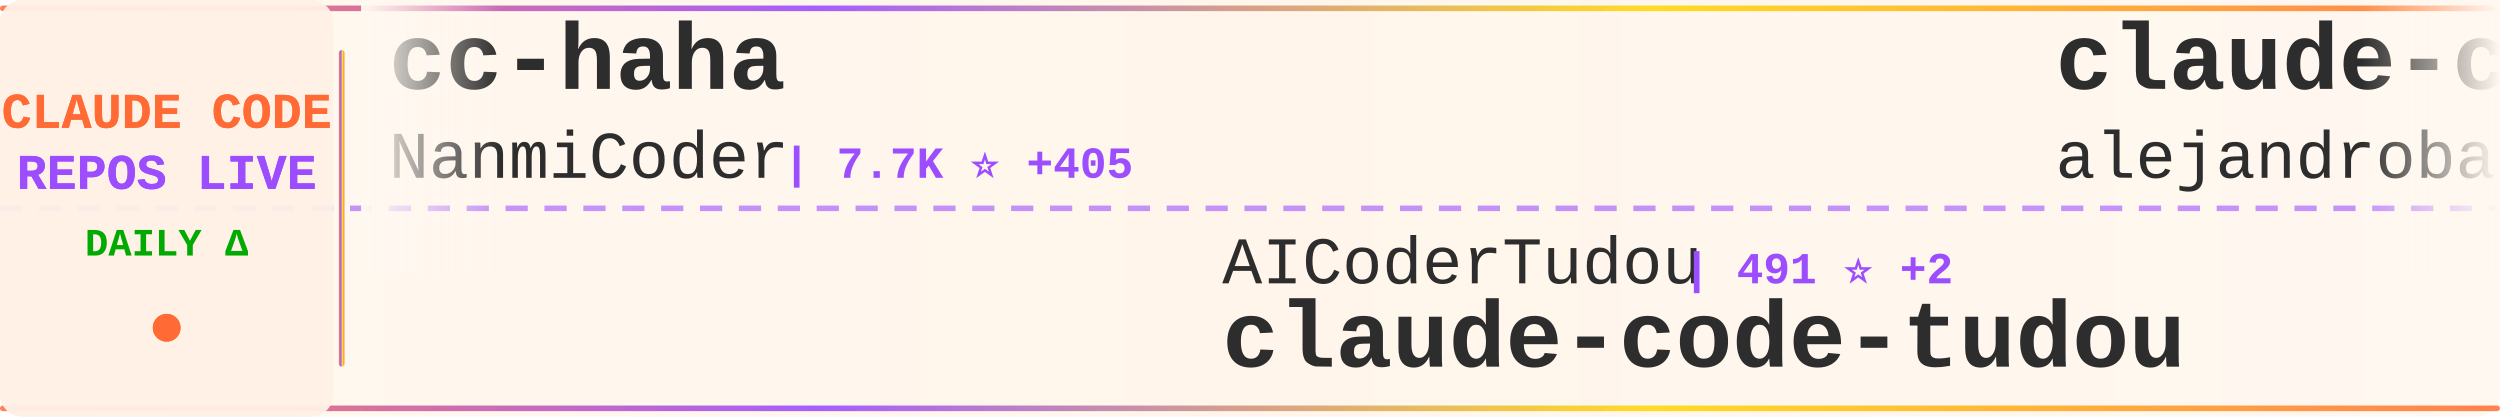
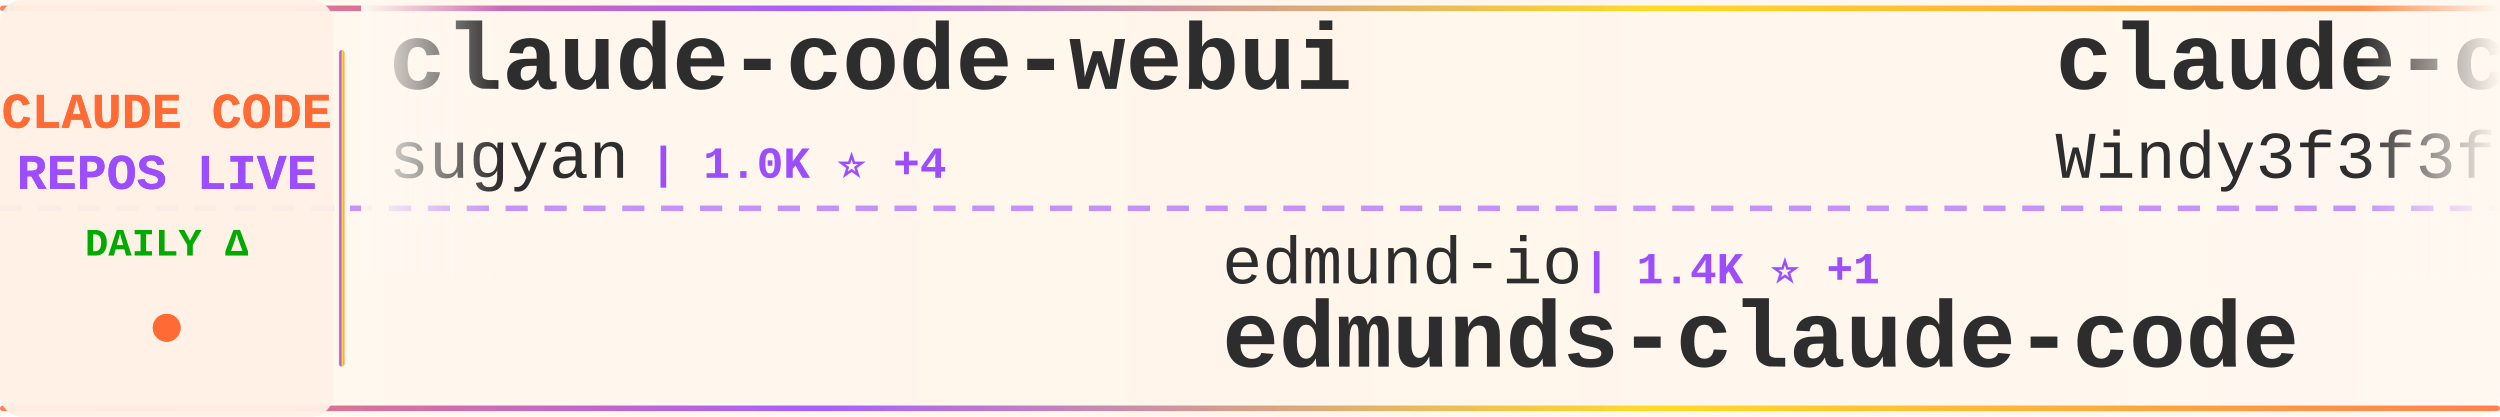
<svg xmlns="http://www.w3.org/2000/svg" width="900" height="150">
  <defs>
    <linearGradient id="tickerBg" x1="0%" y1="0%" x2="100%" y2="0%">
      <stop offset="0%" style="stop-color:#fff8f0;stop-opacity:0.98" />
      <stop offset="50%" style="stop-color:#fff5eb;stop-opacity:1" />
      <stop offset="100%" style="stop-color:#fff8f0;stop-opacity:0.98" />
    </linearGradient>
    <linearGradient id="borderGrad" x1="0%" y1="0%" x2="100%" y2="0%">
      <stop offset="0%" style="stop-color:#FF6B35;stop-opacity:0.85">
        <animate attributeName="stop-opacity" values="0.85;1;0.85" dur="2s" repeatCount="indefinite" />
      </stop>
      <stop offset="33%" style="stop-color:#9C4EFF;stop-opacity:0.9">
        <animate attributeName="stop-opacity" values="0.9;1;0.9" dur="2.2s" repeatCount="indefinite" />
      </stop>
      <stop offset="66%" style="stop-color:#FFD700;stop-opacity:0.85">
        <animate attributeName="stop-opacity" values="0.85;1;0.85" dur="1.8s" repeatCount="indefinite" />
      </stop>
      <stop offset="100%" style="stop-color:#FF6B35;stop-opacity:0.85">
        <animate attributeName="stop-opacity" values="0.85;1;0.85" dur="2s" repeatCount="indefinite" />
      </stop>
    </linearGradient>
    <filter id="textGlow">
      <feGaussianBlur stdDeviation="0.15" result="coloredBlur" />
      <feMerge>
        <feMergeNode in="coloredBlur" />
        <feMergeNode in="SourceGraphic" />
      </feMerge>
    </filter>
    <filter id="metricGlow">
      <feGaussianBlur stdDeviation="0.2" result="coloredBlur" />
      <feMerge>
        <feMergeNode in="coloredBlur" />
        <feMergeNode in="SourceGraphic" />
      </feMerge>
    </filter>
    <linearGradient id="leftFade" x1="0%" y1="0%" x2="100%" y2="0%">
      <stop offset="0%" style="stop-color:#fff8f0;stop-opacity:1" />
      <stop offset="100%" style="stop-color:#fff8f0;stop-opacity:0" />
    </linearGradient>
    <linearGradient id="rightFade" x1="0%" y1="0%" x2="100%" y2="0%">
      <stop offset="0%" style="stop-color:#fff8f0;stop-opacity:0" />
      <stop offset="100%" style="stop-color:#fff8f0;stop-opacity:1" />
    </linearGradient>
  </defs>
  <rect width="900" height="150" fill="url(#tickerBg)" rx="8" />
  <rect x="0" y="2" width="900" height="2" fill="url(#borderGrad)" rx="1" />
  <rect x="0" y="146" width="900" height="2" fill="url(#borderGrad)" rx="1" />
  <line x1="0" y1="75" x2="900" y2="75" stroke="#9C4EFF" stroke-width="2" stroke-dasharray="8 6" opacity="0.6" />
  <rect x="0" y="0" width="120" height="150" fill="#fff0e6" opacity="0.95" rx="8" />
  <text x="60" y="46" font-family="'Courier New', monospace" font-size="18" font-weight="bold" fill="#FF6B35" text-anchor="middle" filter="url(#textGlow)">
    CLAUDE CODE
  </text>
  <text x="60" y="68" font-family="'Courier New', monospace" font-size="18" font-weight="bold" fill="#9C4EFF" text-anchor="middle" filter="url(#textGlow)">
    REPOS LIVE
  </text>
  <text x="60" y="92" font-family="'Courier New', monospace" font-size="14" font-weight="bold" fill="#00aa00" text-anchor="middle">
    DAILY Δ
  </text>
  <circle cx="60" cy="118" r="5" fill="#FF6B35" filter="url(#metricGlow)">
    <animate attributeName="r" values="4;6;4" dur="1.5s" repeatCount="indefinite" />
    <animate attributeName="opacity" values="0.6;1;0.6" dur="1.5s" repeatCount="indefinite" />
  </circle>
  <rect x="122" y="18" width="2" height="114" fill="url(#borderGrad)" rx="1" />
  <clipPath id="tickerClip">
    <rect x="130" y="0" width="770" height="150" />
  </clipPath>
  <g clip-path="url(#tickerClip)">
    <g id="tickerItems">
      <animateTransform attributeName="transform" attributeType="XML" type="translate" from="0 0" to="-3000 0" dur="54s" repeatCount="indefinite" />
      <g transform="translate(0, 0)">
-         <text x="140" y="32" font-family="'Courier New', monospace" font-size="34" font-weight="bold" fill="#2d2d2d">cc-haha</text>
-         <text x="140" y="64" font-family="'Courier New', monospace" font-size="24" font-weight="normal" fill="#2d2d2d" opacity="1.0">NanmiCoder</text>
-         <text x="282" y="64" font-family="'Courier New', monospace" font-size="16" font-weight="bold" fill="#9C4EFF"> | 7.7K ⭐ +405</text>
+         <text x="140" y="32" font-family="'Courier New', monospace" font-size="34" font-weight="bold" fill="#2d2d2d">claude-code-webui</text>
+         <text x="140" y="64" font-family="'Courier New', monospace" font-size="24" font-weight="normal" fill="#2d2d2d" opacity="1.0">sugyan</text>
+         <text x="234" y="64" font-family="'Courier New', monospace" font-size="16" font-weight="bold" fill="#9C4EFF"> | 1.0K ⭐ +4</text>
      </g>
      <g transform="translate(300, 0)">
-         <text x="140" y="102" font-family="'Courier New', monospace" font-size="24" font-weight="normal" fill="#2d2d2d" opacity="1.0">AICoderTudou</text>
-         <text x="306" y="102" font-family="'Courier New', monospace" font-size="16" font-weight="bold" fill="#9C4EFF"> | 491 ⭐ +2</text>
-         <text x="140" y="132" font-family="'Courier New', monospace" font-size="34" font-weight="bold" fill="#2d2d2d">claude-code-tudou</text>
+         <text x="140" y="102" font-family="'Courier New', monospace" font-size="24" font-weight="normal" fill="#2d2d2d" opacity="1.0">edmund-io</text>
+         <text x="270" y="102" font-family="'Courier New', monospace" font-size="16" font-weight="bold" fill="#9C4EFF"> | 1.4K ⭐ +1</text>
+         <text x="140" y="132" font-family="'Courier New', monospace" font-size="34" font-weight="bold" fill="#2d2d2d">edmunds-claude-code</text>
      </g>
      <g transform="translate(600, 0)">
-         <text x="140" y="32" font-family="'Courier New', monospace" font-size="34" font-weight="bold" fill="#2d2d2d">claude-code-from-source</text>
-         <text x="140" y="64" font-family="'Courier New', monospace" font-size="24" font-weight="normal" fill="#2d2d2d" opacity="1.0">alejandrobalderas</text>
-         <text x="366" y="64" font-family="'Courier New', monospace" font-size="16" font-weight="bold" fill="#9C4EFF"> | 1.7K ⭐ +15</text>
+         <text x="140" y="32" font-family="'Courier New', monospace" font-size="34" font-weight="bold" fill="#2d2d2d">claude-code-from-scratch</text>
+         <text x="140" y="64" font-family="'Courier New', monospace" font-size="24" font-weight="normal" fill="#2d2d2d" opacity="1.0">Windy3f3f3f3f</text>
+         <text x="318" y="64" font-family="'Courier New', monospace" font-size="16" font-weight="bold" fill="#9C4EFF"> | 975 ⭐ +13</text>
      </g>
      <g transform="translate(900, 0)">
-         <text x="140" y="102" font-family="'Courier New', monospace" font-size="24" font-weight="normal" fill="#2d2d2d" opacity="1.0">https-deeplearning-ai</text>
-         <text x="414" y="102" font-family="'Courier New', monospace" font-size="16" font-weight="bold" fill="#9C4EFF"> | 491 ⭐ +1</text>
-         <text x="140" y="132" font-family="'Courier New', monospace" font-size="34" font-weight="bold" fill="#2d2d2d">sc-claude-code-files</text>
+         <text x="140" y="102" font-family="'Courier New', monospace" font-size="24" font-weight="normal" fill="#2d2d2d" opacity="1.0">Windy3f3f3f3f</text>
+         <text x="318" y="102" font-family="'Courier New', monospace" font-size="16" font-weight="bold" fill="#9C4EFF"> | 2.0K ⭐ +14</text>
+         <text x="140" y="132" font-family="'Courier New', monospace" font-size="34" font-weight="bold" fill="#2d2d2d">how-claude-code-works</text>
      </g>
      <g transform="translate(1200, 0)">
-         <text x="140" y="32" font-family="'Courier New', monospace" font-size="34" font-weight="bold" fill="#2d2d2d">Claude-Code-Game-Studios</text>
-         <text x="140" y="64" font-family="'Courier New', monospace" font-size="24" font-weight="normal" fill="#2d2d2d" opacity="1.0">Donchitos</text>
-         <text x="270" y="64" font-family="'Courier New', monospace" font-size="16" font-weight="bold" fill="#9C4EFF"> | 14.7K ⭐ +534</text>
+         <text x="140" y="32" font-family="'Courier New', monospace" font-size="34" font-weight="bold" fill="#2d2d2d">claude-code-system-promp...</text>
+         <text x="140" y="64" font-family="'Courier New', monospace" font-size="24" font-weight="normal" fill="#2d2d2d" opacity="1.0">Piebald-AI</text>
+         <text x="282" y="64" font-family="'Courier New', monospace" font-size="16" font-weight="bold" fill="#9C4EFF"> | 9.2K ⭐ +64</text>
      </g>
      <g transform="translate(1500, 0)">
-         <text x="140" y="102" font-family="'Courier New', monospace" font-size="24" font-weight="normal" fill="#2d2d2d" opacity="1.0">wshobson</text>
-         <text x="258" y="102" font-family="'Courier New', monospace" font-size="16" font-weight="bold" fill="#9C4EFF"> | 34.0K ⭐ +78</text>
-         <text x="140" y="132" font-family="'Courier New', monospace" font-size="34" font-weight="bold" fill="#2d2d2d">agents</text>
+         <text x="140" y="102" font-family="'Courier New', monospace" font-size="24" font-weight="normal" fill="#2d2d2d" opacity="1.0">1rgs</text>
+         <text x="210" y="102" font-family="'Courier New', monospace" font-size="16" font-weight="bold" fill="#9C4EFF"> | 3.5K ⭐ +8</text>
+         <text x="140" y="132" font-family="'Courier New', monospace" font-size="34" font-weight="bold" fill="#2d2d2d">claude-code-proxy</text>
      </g>
      <g transform="translate(1800, 0)">
-         <text x="140" y="32" font-family="'Courier New', monospace" font-size="34" font-weight="bold" fill="#2d2d2d">claude-code-source-code</text>
-         <text x="140" y="64" font-family="'Courier New', monospace" font-size="24" font-weight="normal" fill="#2d2d2d" opacity="1.0">777genius</text>
-         <text x="270" y="64" font-family="'Courier New', monospace" font-size="16" font-weight="bold" fill="#9C4EFF"> | 899 ⭐ +1</text>
+         <text x="140" y="32" font-family="'Courier New', monospace" font-size="34" font-weight="bold" fill="#2d2d2d">cc-switch</text>
+         <text x="140" y="64" font-family="'Courier New', monospace" font-size="24" font-weight="normal" fill="#2d2d2d" opacity="1.0">farion1231</text>
+         <text x="282" y="64" font-family="'Courier New', monospace" font-size="16" font-weight="bold" fill="#9C4EFF"> | 48.4K ⭐ +660</text>
      </g>
      <g transform="translate(2100, 0)">
-         <text x="140" y="102" font-family="'Courier New', monospace" font-size="24" font-weight="normal" fill="#2d2d2d" opacity="1.0">affaan-m</text>
-         <text x="258" y="102" font-family="'Courier New', monospace" font-size="16" font-weight="bold" fill="#9C4EFF"> | 162.8K ⭐ +1.1K</text>
-         <text x="140" y="132" font-family="'Courier New', monospace" font-size="34" font-weight="bold" fill="#2d2d2d">everything-claude-code</text>
+         <text x="140" y="102" font-family="'Courier New', monospace" font-size="24" font-weight="normal" fill="#2d2d2d" opacity="1.0">fuergaosi233</text>
+         <text x="306" y="102" font-family="'Courier New', monospace" font-size="16" font-weight="bold" fill="#9C4EFF"> | 2.5K ⭐ +8</text>
+         <text x="140" y="132" font-family="'Courier New', monospace" font-size="34" font-weight="bold" fill="#2d2d2d">claude-code-proxy</text>
      </g>
      <g transform="translate(2400, 0)">
-         <text x="140" y="32" font-family="'Courier New', monospace" font-size="34" font-weight="bold" fill="#2d2d2d">claude-code-rev</text>
-         <text x="140" y="64" font-family="'Courier New', monospace" font-size="24" font-weight="normal" fill="#2d2d2d" opacity="1.0">oboard</text>
-         <text x="234" y="64" font-family="'Courier New', monospace" font-size="16" font-weight="bold" fill="#9C4EFF"> | 3.0K ⭐ +9</text>
+         <text x="140" y="32" font-family="'Courier New', monospace" font-size="34" font-weight="bold" fill="#2d2d2d">claude-skills</text>
+         <text x="140" y="64" font-family="'Courier New', monospace" font-size="24" font-weight="normal" fill="#2d2d2d" opacity="1.0">alirezarezvani</text>
+         <text x="330" y="64" font-family="'Courier New', monospace" font-size="16" font-weight="bold" fill="#9C4EFF"> | 12.2K ⭐ +142</text>
      </g>
      <g transform="translate(2700, 0)">
-         <text x="140" y="102" font-family="'Courier New', monospace" font-size="24" font-weight="normal" fill="#2d2d2d" opacity="1.0">hangsman</text>
-         <text x="258" y="102" font-family="'Courier New', monospace" font-size="16" font-weight="bold" fill="#9C4EFF"> | 757 ⭐ +1</text>
-         <text x="140" y="132" font-family="'Courier New', monospace" font-size="34" font-weight="bold" fill="#2d2d2d">claude-code-source</text>
+         <text x="140" y="102" font-family="'Courier New', monospace" font-size="24" font-weight="normal" fill="#2d2d2d" opacity="1.0">LING71671</text>
+         <text x="270" y="102" font-family="'Courier New', monospace" font-size="16" font-weight="bold" fill="#9C4EFF"> | 765 ⭐ +2</text>
+         <text x="140" y="132" font-family="'Courier New', monospace" font-size="34" font-weight="bold" fill="#2d2d2d">Open-ClaudeCode</text>
      </g>
      <g transform="translate(3000, 0)">
-         <text x="140" y="32" font-family="'Courier New', monospace" font-size="34" font-weight="bold" fill="#2d2d2d">cc-haha</text>
-         <text x="140" y="64" font-family="'Courier New', monospace" font-size="24" font-weight="normal" fill="#2d2d2d" opacity="1.0">NanmiCoder</text>
-         <text x="282" y="64" font-family="'Courier New', monospace" font-size="16" font-weight="bold" fill="#9C4EFF"> | 7.7K ⭐ +405</text>
+         <text x="140" y="32" font-family="'Courier New', monospace" font-size="34" font-weight="bold" fill="#2d2d2d">claude-code-webui</text>
+         <text x="140" y="64" font-family="'Courier New', monospace" font-size="24" font-weight="normal" fill="#2d2d2d" opacity="1.0">sugyan</text>
+         <text x="234" y="64" font-family="'Courier New', monospace" font-size="16" font-weight="bold" fill="#9C4EFF"> | 1.0K ⭐ +4</text>
      </g>
      <g transform="translate(3300, 0)">
-         <text x="140" y="102" font-family="'Courier New', monospace" font-size="24" font-weight="normal" fill="#2d2d2d" opacity="1.0">AICoderTudou</text>
-         <text x="306" y="102" font-family="'Courier New', monospace" font-size="16" font-weight="bold" fill="#9C4EFF"> | 491 ⭐ +2</text>
-         <text x="140" y="132" font-family="'Courier New', monospace" font-size="34" font-weight="bold" fill="#2d2d2d">claude-code-tudou</text>
+         <text x="140" y="102" font-family="'Courier New', monospace" font-size="24" font-weight="normal" fill="#2d2d2d" opacity="1.0">edmund-io</text>
+         <text x="270" y="102" font-family="'Courier New', monospace" font-size="16" font-weight="bold" fill="#9C4EFF"> | 1.4K ⭐ +1</text>
+         <text x="140" y="132" font-family="'Courier New', monospace" font-size="34" font-weight="bold" fill="#2d2d2d">edmunds-claude-code</text>
      </g>
      <g transform="translate(3600, 0)">
-         <text x="140" y="32" font-family="'Courier New', monospace" font-size="34" font-weight="bold" fill="#2d2d2d">claude-code-from-source</text>
-         <text x="140" y="64" font-family="'Courier New', monospace" font-size="24" font-weight="normal" fill="#2d2d2d" opacity="1.0">alejandrobalderas</text>
-         <text x="366" y="64" font-family="'Courier New', monospace" font-size="16" font-weight="bold" fill="#9C4EFF"> | 1.7K ⭐ +15</text>
+         <text x="140" y="32" font-family="'Courier New', monospace" font-size="34" font-weight="bold" fill="#2d2d2d">claude-code-from-scratch</text>
+         <text x="140" y="64" font-family="'Courier New', monospace" font-size="24" font-weight="normal" fill="#2d2d2d" opacity="1.0">Windy3f3f3f3f</text>
+         <text x="318" y="64" font-family="'Courier New', monospace" font-size="16" font-weight="bold" fill="#9C4EFF"> | 975 ⭐ +13</text>
      </g>
      <g transform="translate(3900, 0)">
-         <text x="140" y="102" font-family="'Courier New', monospace" font-size="24" font-weight="normal" fill="#2d2d2d" opacity="1.0">https-deeplearning-ai</text>
-         <text x="414" y="102" font-family="'Courier New', monospace" font-size="16" font-weight="bold" fill="#9C4EFF"> | 491 ⭐ +1</text>
-         <text x="140" y="132" font-family="'Courier New', monospace" font-size="34" font-weight="bold" fill="#2d2d2d">sc-claude-code-files</text>
+         <text x="140" y="102" font-family="'Courier New', monospace" font-size="24" font-weight="normal" fill="#2d2d2d" opacity="1.0">Windy3f3f3f3f</text>
+         <text x="318" y="102" font-family="'Courier New', monospace" font-size="16" font-weight="bold" fill="#9C4EFF"> | 2.0K ⭐ +14</text>
+         <text x="140" y="132" font-family="'Courier New', monospace" font-size="34" font-weight="bold" fill="#2d2d2d">how-claude-code-works</text>
      </g>
    </g>
  </g>
  <rect x="130" y="0" width="50" height="100" fill="url(#leftFade)" />
  <rect x="850" y="0" width="50" height="100" fill="url(#rightFade)" />
</svg>
